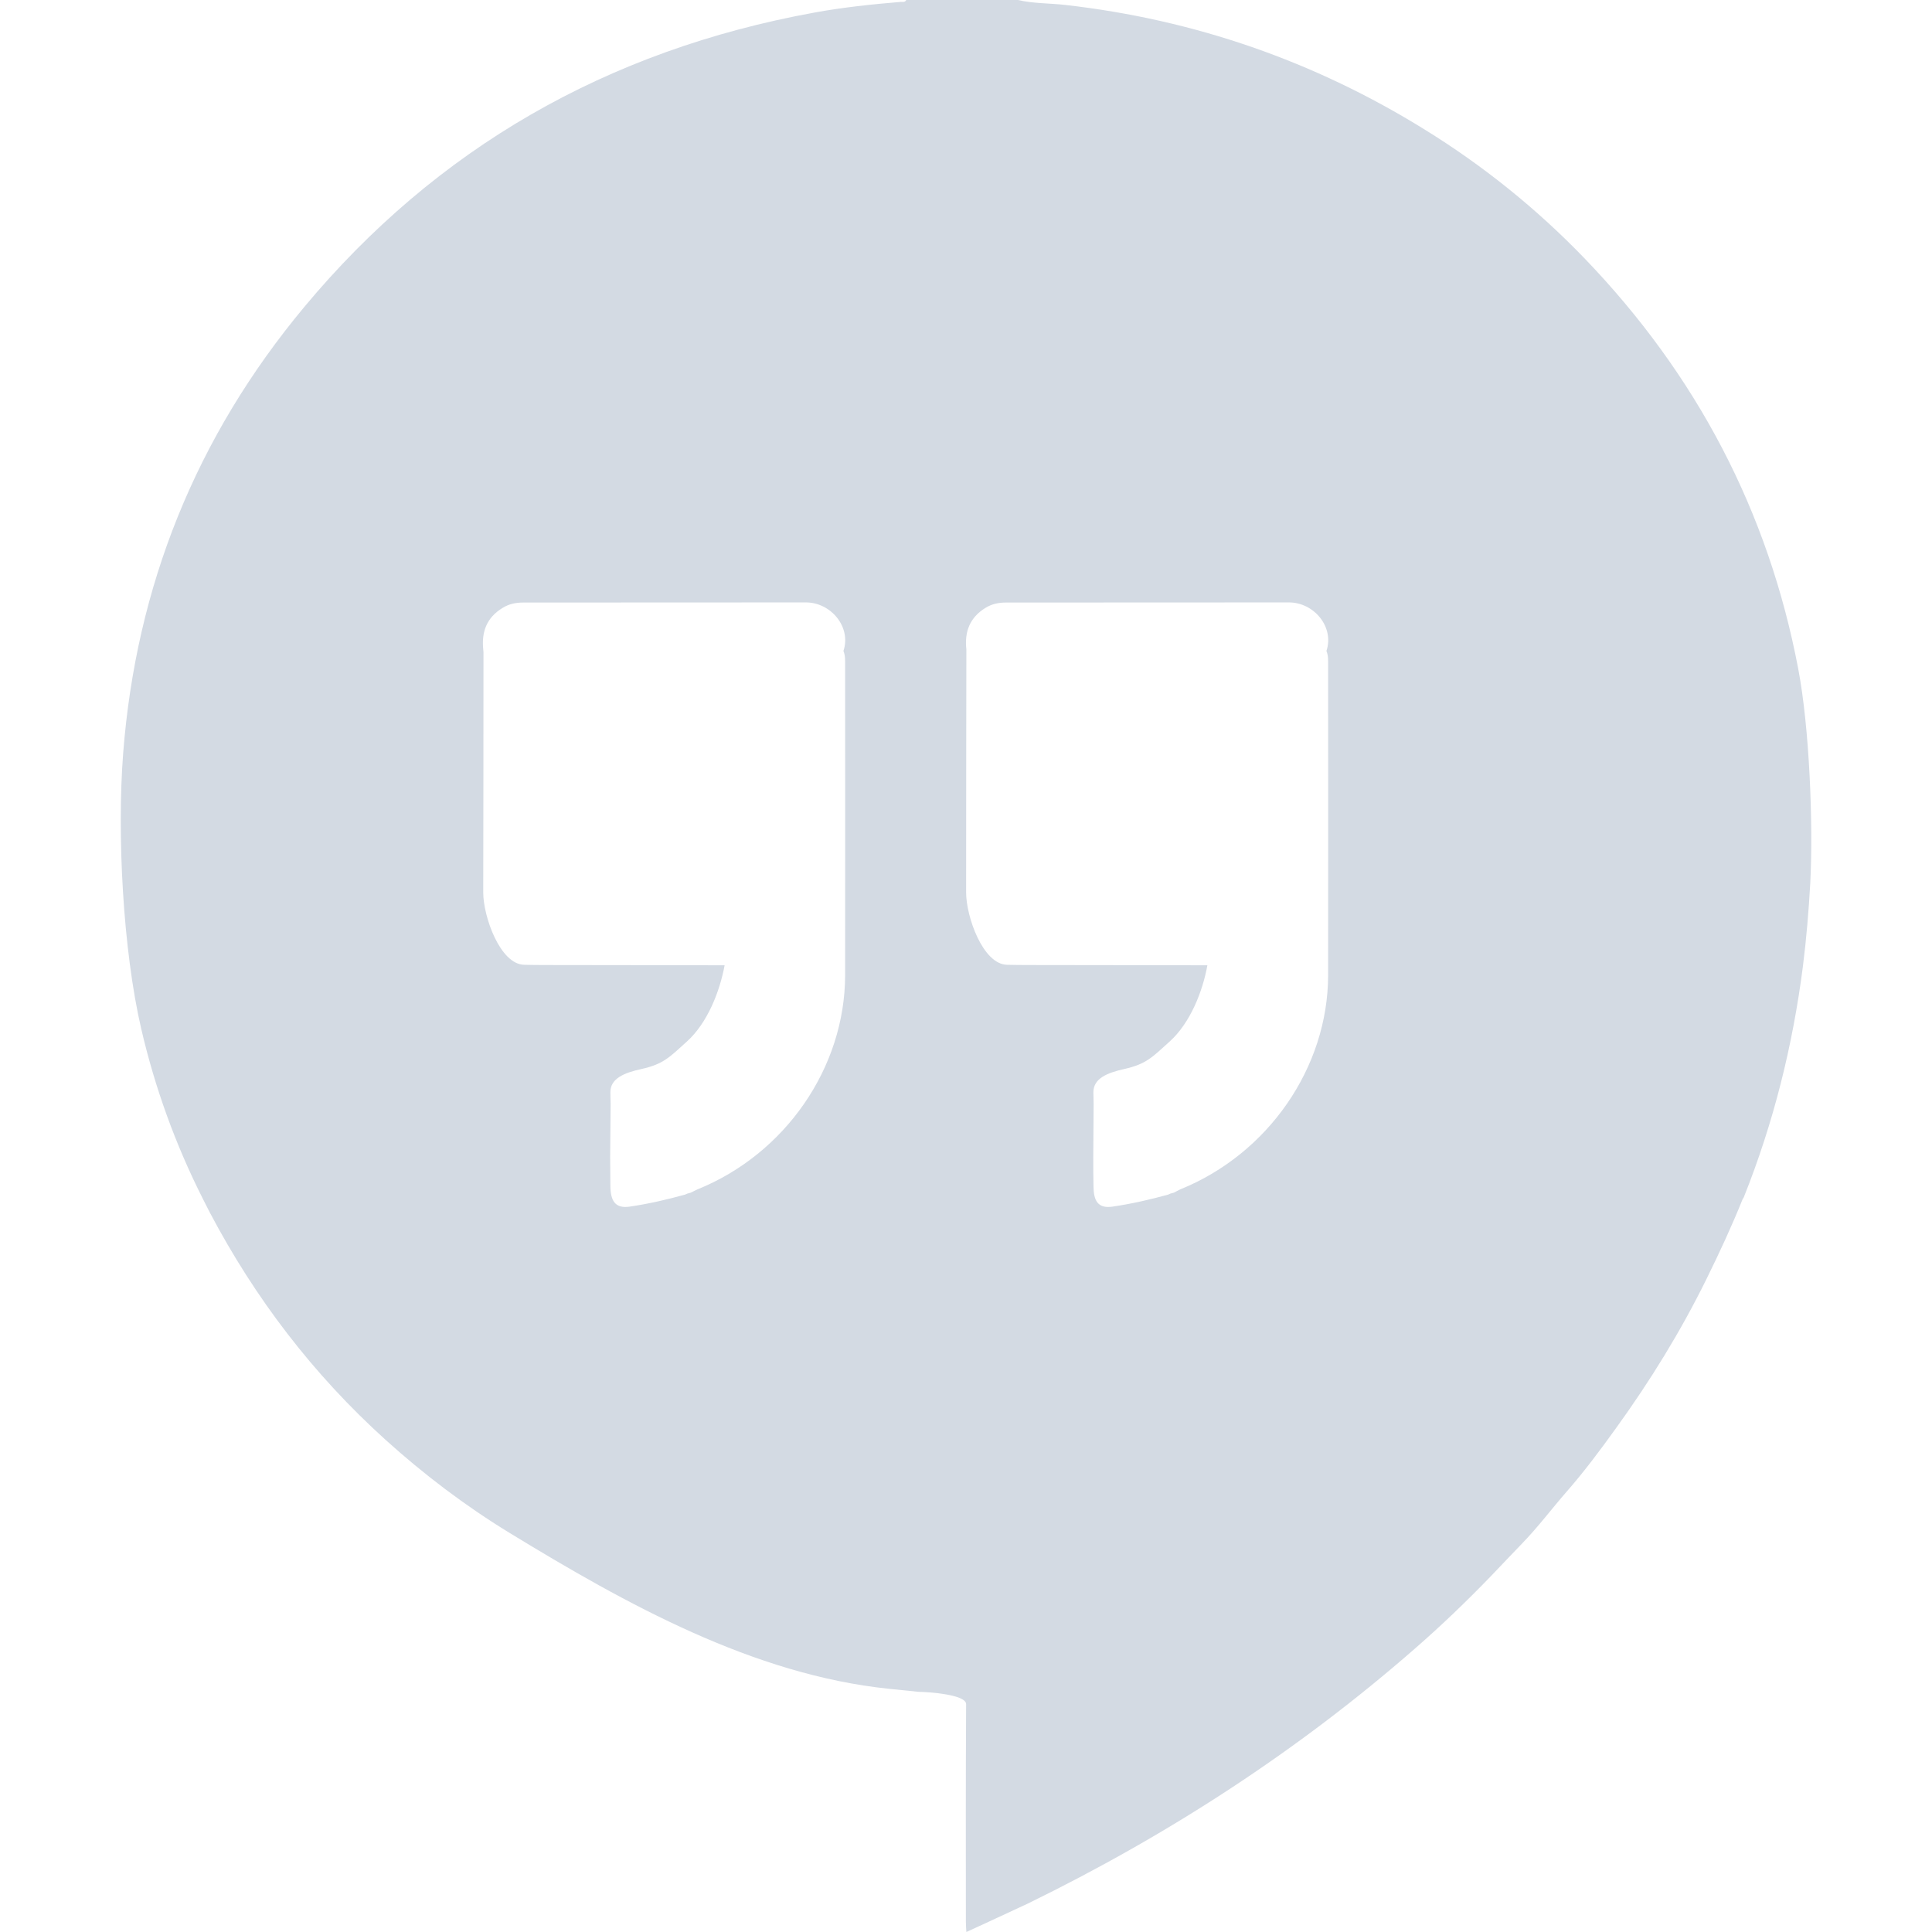
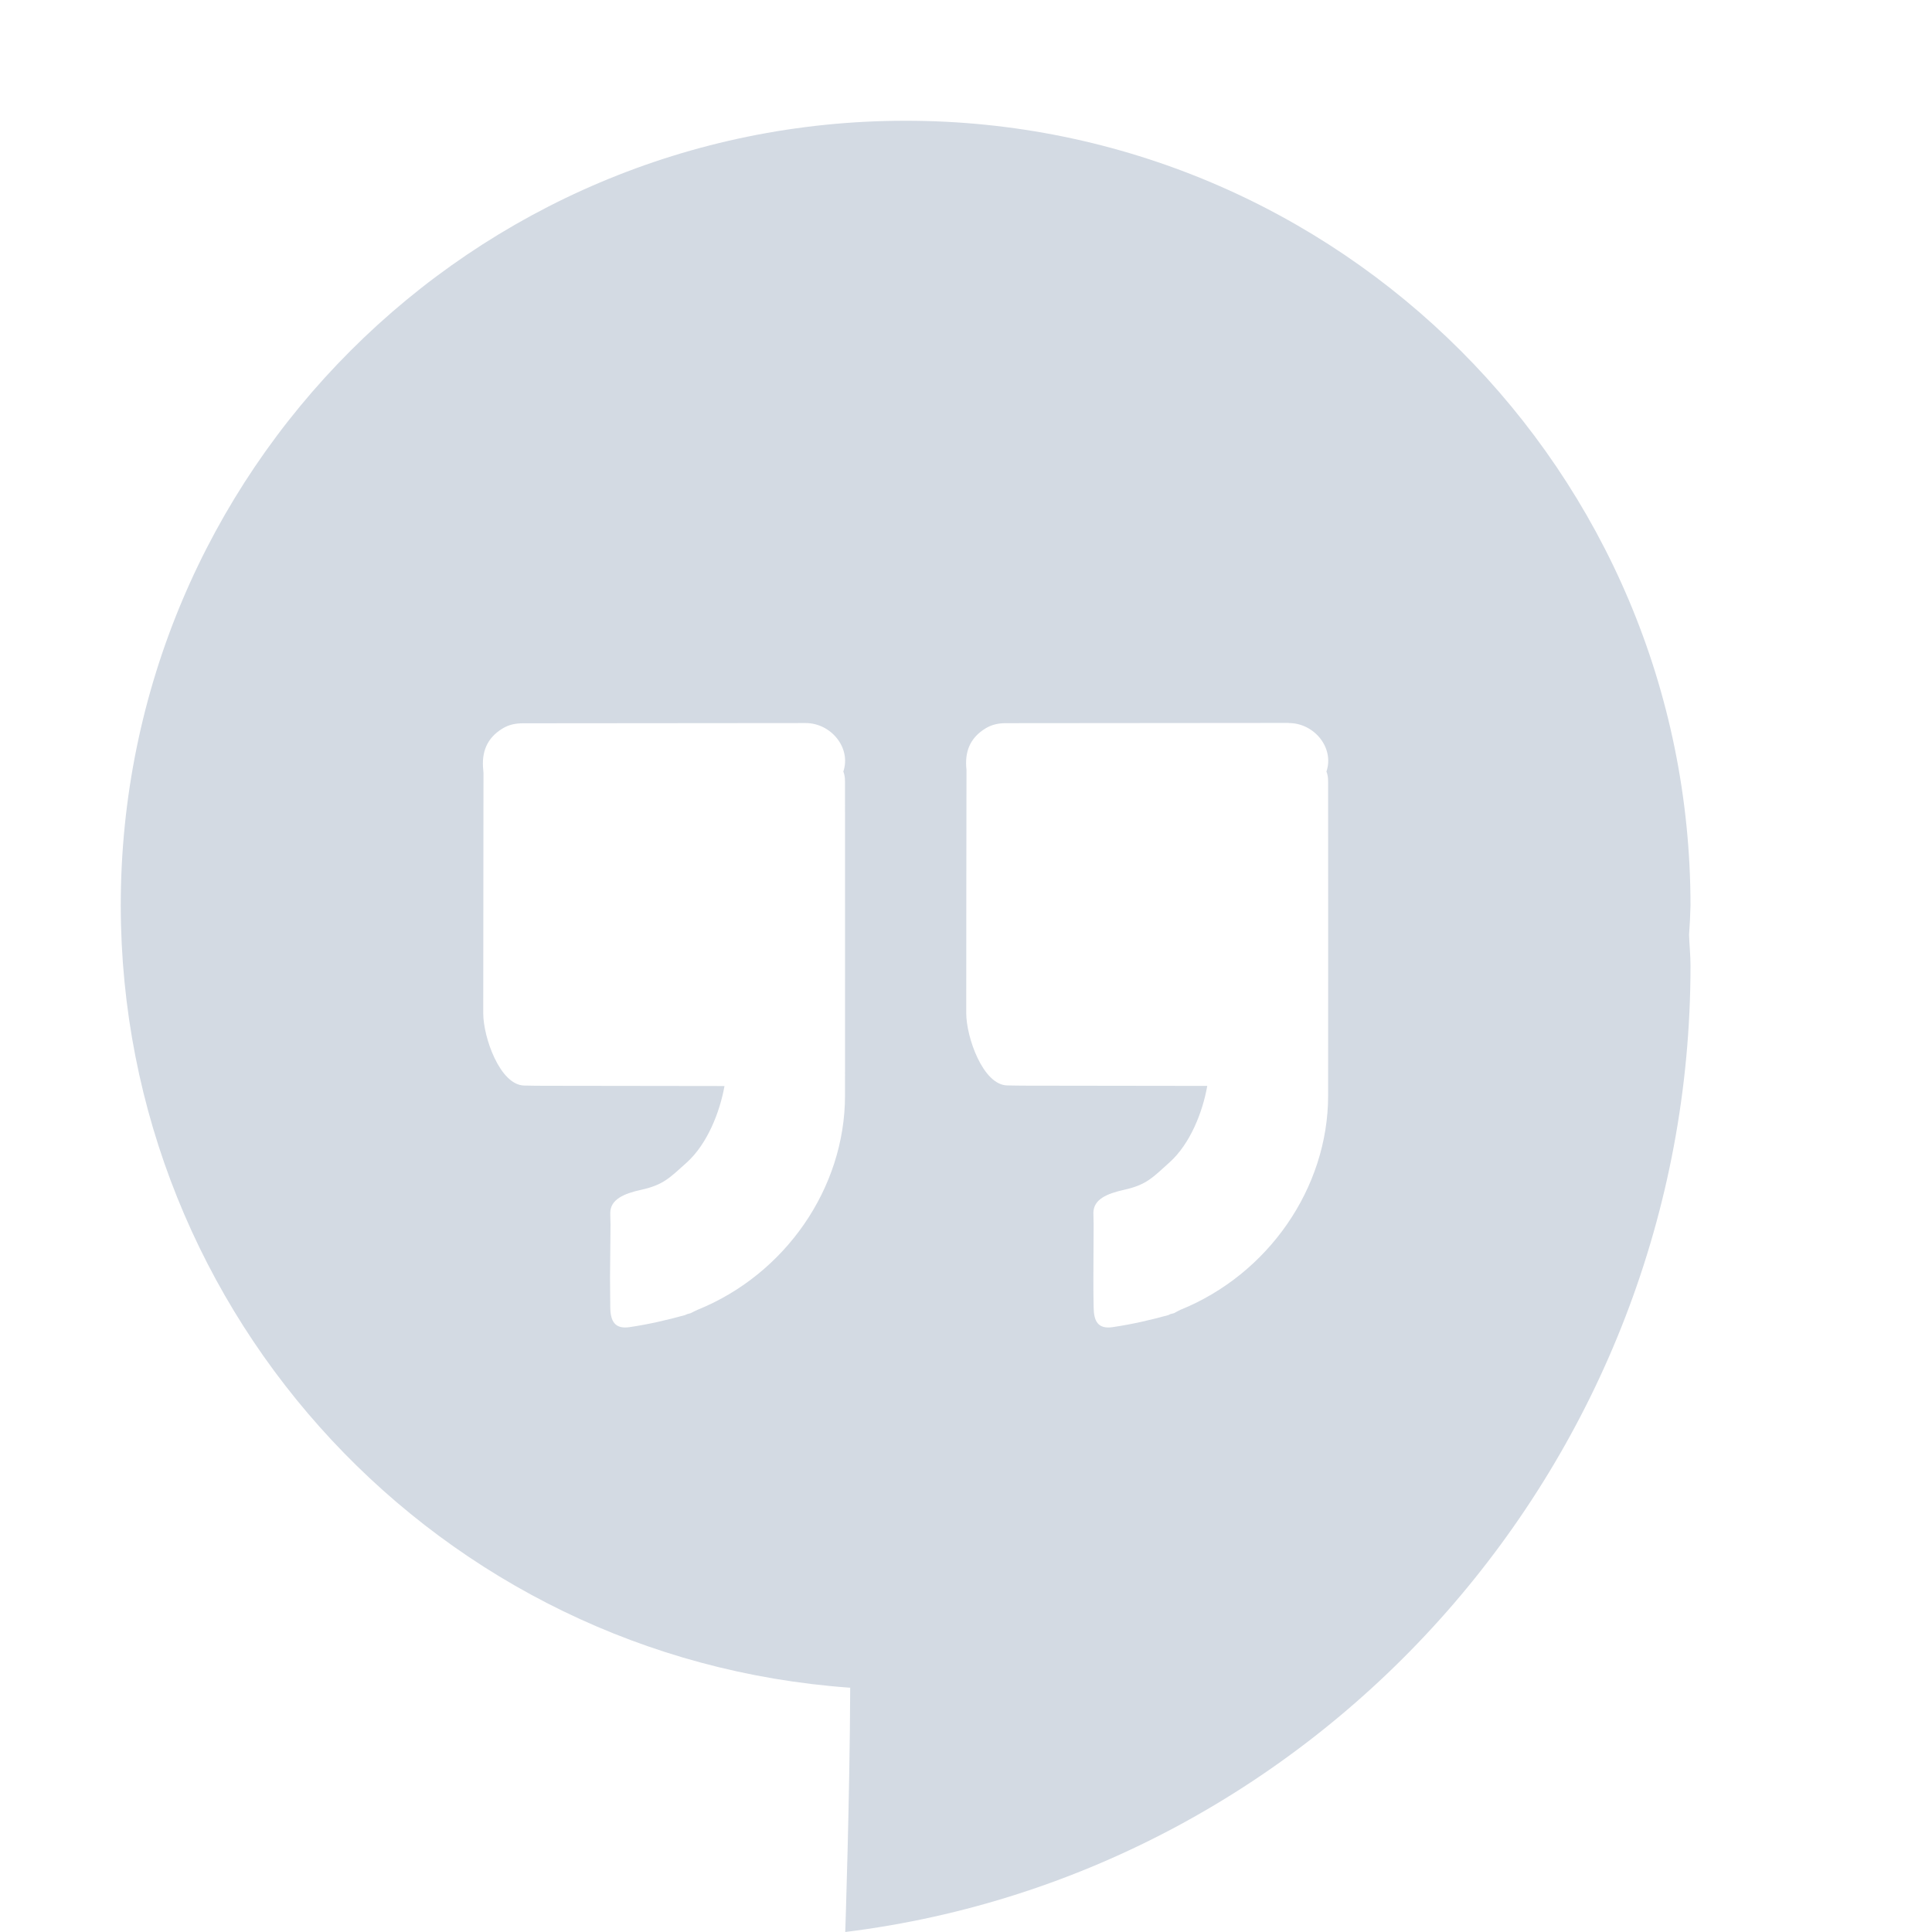
- <svg xmlns="http://www.w3.org/2000/svg" width="16" height="16" version="1.1">
-   <defs>
+ <svg xmlns="http://www.w3.org/2000/svg" width="16" height="16" version="1.1" id="svg2">
+   <defs id="defs4">
    <style id="current-color-scheme" type="text/css">
   .ColorScheme-Text { color:#d3dae3; } .ColorScheme-Highlight { color:#5294e2; }
  </style>
  </defs>
-   <g>
-     <path style="fill:currentColor" class="ColorScheme-Text" d="M 7.505,0 C 7.495,0.022 7.473,0.014 7.456,0.016 7.217,0.036 6.98,0.061 6.745,0.104 5.025,0.417 3.613,1.23 2.52,2.542 1.621,3.621 1.127,4.858 1.02,6.238 0.968,6.907 1.018,7.868 1.17,8.522 1.283,9.008 1.453,9.479 1.68,9.928 1.7,9.966 1.718,10.005 1.739,10.044 2.112,10.751 2.592,11.381 3.194,11.925 3.511,12.211 3.851,12.469 4.217,12.693 5.188,13.286 6.238,13.869 7.362,13.986 L 7.608,14.011 C 7.69,14.012 8.001,14.033 8.001,14.113 7.997,14.799 7.999,15.228 7.999,15.914 7.999,15.941 8.001,15.967 8.003,16 8.003,16 8.277,15.875 8.511,15.765 9.674,15.197 10.749,14.5 11.72,13.651 11.938,13.461 12.146,13.261 12.347,13.053 12.433,12.964 12.518,12.872 12.605,12.783 12.738,12.646 12.852,12.493 12.978,12.349 13.123,12.183 13.254,12.007 13.382,11.829 13.666,11.436 13.919,11.026 14.132,10.593 14.24,10.374 14.342,10.154 14.433,9.928 14.436,9.924 14.439,9.921 14.441,9.916 14.688,9.298 14.847,8.658 14.931,8.002 14.96,7.773 14.979,7.542 14.992,7.312 15.017,6.817 14.985,6.025 14.892,5.538 14.645,4.239 14.052,3.104 13.118,2.135 12.724,1.727 12.282,1.371 11.794,1.07 10.886,0.508 9.896,0.163 8.823,0.041 8.692,0.026 8.559,0.03 8.43,0 Z M 6.673,4.989 C 6.88,4.988 7.052,5.192 6.985,5.391 7.001,5.429 6.999,5.469 6.999,5.509 6.999,6.365 7,7.22 6.999,8.076 6.998,8.841 6.504,9.556 5.776,9.85 5.758,9.858 5.739,9.868 5.721,9.877 5.712,9.88 5.702,9.882 5.692,9.885 5.686,9.888 5.68,9.89 5.674,9.893 5.522,9.935 5.37,9.97 5.213,9.993 5.094,10.01 5.057,9.943 5.055,9.826 5.054,9.745 5.054,9.664 5.053,9.582 L 5.057,9.142 C 5.056,9.11 5.055,9.076 5.055,9.044 5.055,8.932 5.169,8.884 5.313,8.853 5.496,8.812 5.546,8.754 5.688,8.626 5.859,8.472 5.961,8.211 6.001,7.994 5.507,7.993 4.996,7.993 4.503,7.992 4.449,7.992 4.396,7.991 4.342,7.99 4.141,7.987 4.002,7.589 4.002,7.392 4.003,6.617 4.004,6.176 4.004,5.401 4.004,5.394 4.003,5.385 4.002,5.378 3.987,5.233 4.03,5.114 4.163,5.034 4.214,5.002 4.271,4.99 4.331,4.99 5.111,4.99 5.892,4.989 6.673,4.989 Z M 10.673,4.989 C 10.881,4.988 11.052,5.192 10.985,5.391 11.001,5.429 10.999,5.469 10.999,5.509 10.999,6.365 11,7.22 10.999,8.076 10.998,8.841 10.502,9.556 9.774,9.85 9.756,9.858 9.74,9.868 9.722,9.877 9.712,9.88 9.702,9.882 9.692,9.885 9.687,9.888 9.68,9.89 9.675,9.893 9.523,9.935 9.369,9.97 9.212,9.993 9.092,10.01 9.057,9.943 9.056,9.826 9.054,9.745 9.054,9.664 9.054,9.582 L 9.057,9.142 C 9.057,9.11 9.055,9.076 9.055,9.044 9.056,8.932 9.167,8.885 9.311,8.853 9.494,8.812 9.544,8.754 9.686,8.626 9.857,8.472 9.96,8.211 9.999,7.994 9.505,7.993 8.997,7.993 8.503,7.992 8.449,7.992 8.394,7.991 8.341,7.99 8.139,7.987 8.001,7.589 8.001,7.392 8.001,6.617 8.002,6.176 8.003,5.401 8.003,5.394 8.003,5.385 8.003,5.378 7.987,5.233 8.03,5.114 8.163,5.033 8.214,5.002 8.269,4.99 8.329,4.99 9.11,4.99 9.892,4.989 10.673,4.989 Z" />
-   </g>
+   <path style="opacity:1;fill:#d3dae3;fill-opacity:1;stroke:none;stroke-width:4;stroke-linecap:round;stroke-linejoin:round;stroke-miterlimit:4;stroke-dasharray:none;stroke-dashoffset:0;stroke-opacity:1" d="M 7.5,1 C 3.91,1 1,3.91 1,7.5 c 0.004,3.409 2.641,6.236 6.041,6.477 C 7.038,14.875 7,16 7,16 c 3.95,-0.489 7,-3.918 7,-8 0,-0.092 -0.009,-0.17 -0.012,-0.258 C 13.994,7.662 13.998,7.581 14,7.5 14,3.91 11.09,1 7.5,1 Z M 6.672,5.988 c 0.208,-1.998e-4 0.379,0.203 0.312,0.402 0.016,0.038 0.014,0.078 0.014,0.117 0,0.856 8e-4,1.712 0,2.568 -6e-4,0.765 -0.495,1.479 -1.223,1.773 -0.018,0.008 -0.037,0.018 -0.055,0.027 -0.01,0.003 -0.019,0.005 -0.029,0.008 -0.006,0.003 -0.012,0.005 -0.018,0.008 -0.152,0.042 -0.304,0.077 -0.461,0.1 -0.12,0.017 -0.157,-0.049 -0.158,-0.166 -0.001,-0.081 -0.001,-0.162 -0.002,-0.244 l 0.004,-0.439 c -6e-4,-0.032 -0.002,-0.066 -0.002,-0.098 C 5.055,9.933 5.168,9.884 5.312,9.853 5.495,9.812 5.545,9.755 5.688,9.627 5.858,9.473 5.961,9.211 6,8.994 c -0.494,-0.001 -1.004,-9.531e-4 -1.498,-0.002 -0.054,0 -0.106,-9.531e-4 -0.16,-0.002 -0.202,-0.003 -0.34,-0.401 -0.34,-0.598 3e-4,-0.775 0.001,-1.218 0.002,-1.992 0,-0.007 -0.001,-0.016 -0.002,-0.023 -0.015,-0.145 0.027,-0.263 0.16,-0.344 0.052,-0.032 0.109,-0.043 0.168,-0.043 0.781,-4.001e-4 1.561,-0.001 2.342,-0.002 z m 4.002,0 c 0.208,-1.998e-4 0.378,0.203 0.311,0.402 0.016,0.038 0.014,0.078 0.014,0.117 0,0.856 10e-4,1.712 0,2.568 -10e-4,0.765 -0.497,1.479 -1.225,1.773 -0.018,0.008 -0.033,0.018 -0.051,0.027 -0.01,0.003 -0.021,0.005 -0.031,0.008 -0.005,0.003 -0.011,0.005 -0.016,0.008 -0.152,0.042 -0.306,0.077 -0.463,0.1 -0.12,0.017 -0.155,-0.049 -0.156,-0.166 -0.002,-0.081 -0.002,-0.162 -0.002,-0.244 l 0.002,-0.439 c 0,-0.032 -0.002,-0.066 -0.002,-0.098 10e-4,-0.112 0.112,-0.159 0.256,-0.191 0.183,-0.041 0.233,-0.099 0.375,-0.227 0.171,-0.154 0.274,-0.416 0.312,-0.633 -0.494,-0.001 -1,-9.531e-4 -1.494,-0.002 -0.054,0 -0.109,-9.531e-4 -0.162,-0.002 -0.202,-0.003 -0.34,-0.401 -0.34,-0.598 0,-0.775 9.532e-4,-1.218 0.002,-1.992 l 0,-0.023 c -0.016,-0.145 0.025,-0.263 0.158,-0.344 0.051,-0.031 0.106,-0.043 0.166,-0.043 0.781,-4.001e-4 1.565,-0.001 2.346,-0.002 z" id="path3962" />
</svg>
